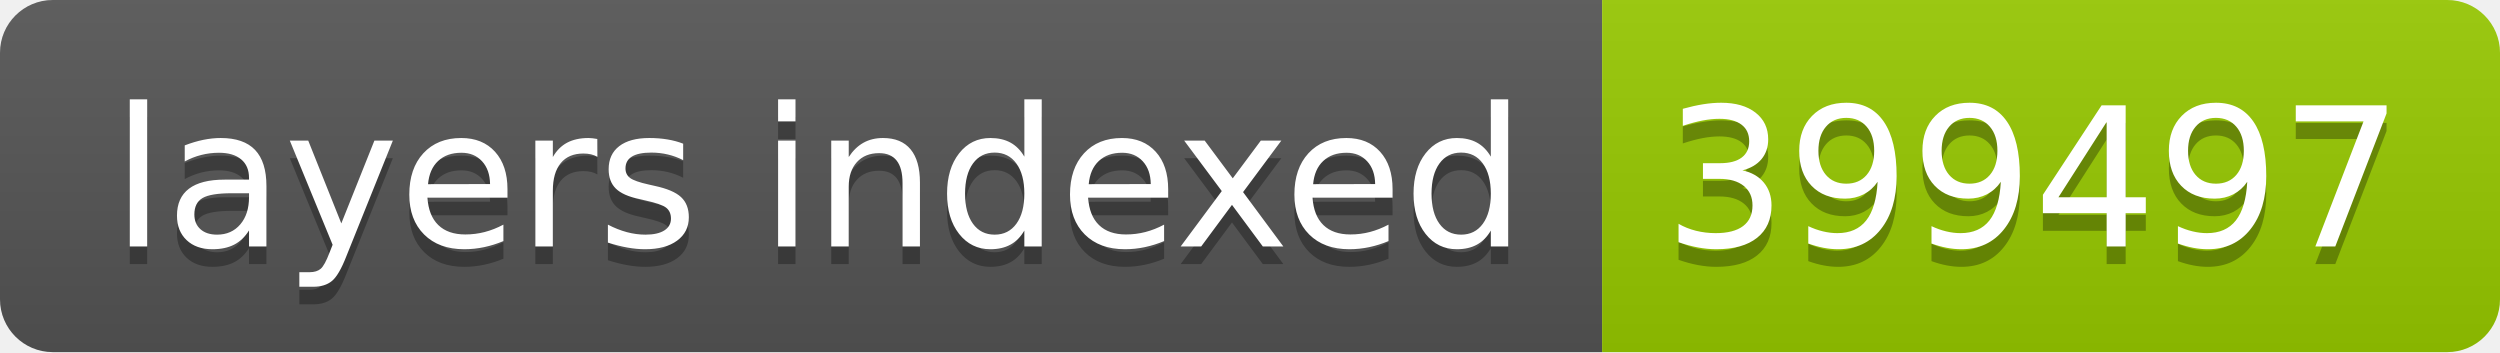
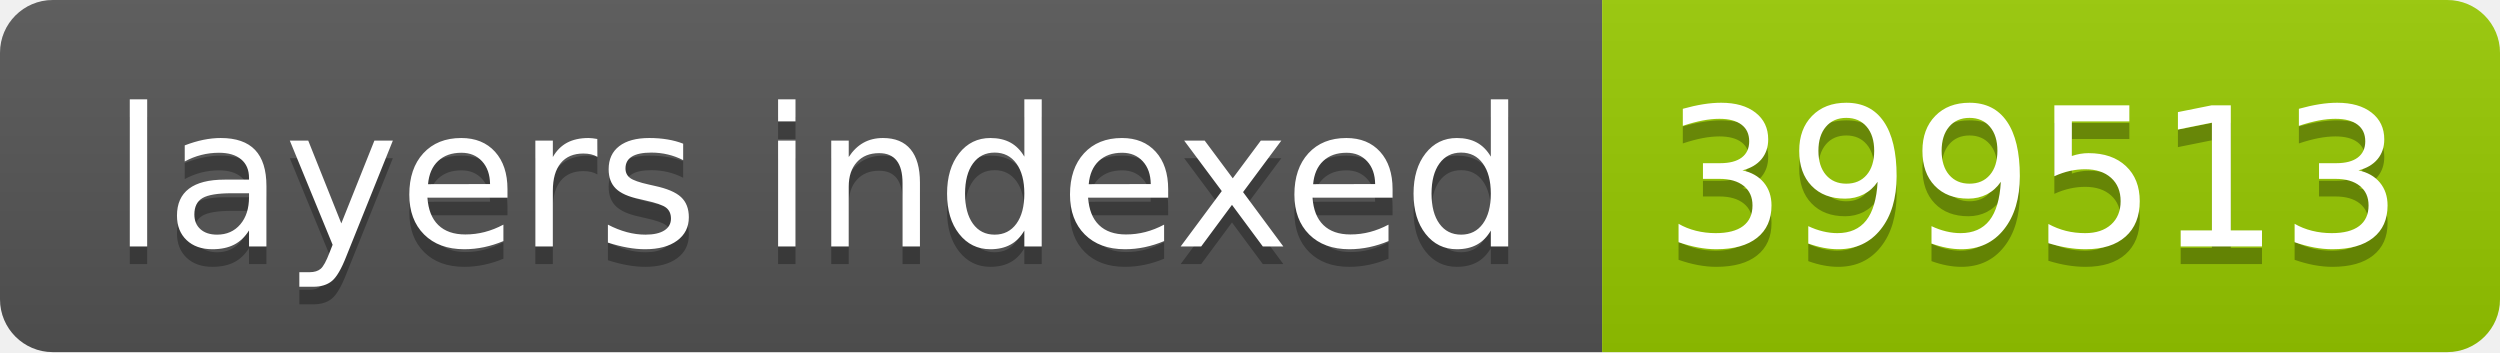
- <svg xmlns="http://www.w3.org/2000/svg" width="142" height="20" role="img" aria-label="layers indexed: 399497">
+ <svg xmlns="http://www.w3.org/2000/svg" width="142" height="20" role="img" aria-label="layers indexed: 399513">
  <linearGradient id="s" x2="0" y2="100%">
    <stop offset="0" stop-color="#bbb" stop-opacity=".1" />
    <stop offset="1" stop-opacity=".1" />
  </linearGradient>
  <clipPath id="r">
    <rect width="142" height="20" rx="3" fill="#fff" />
  </clipPath>
  <g clip-path="url(#r)">
    <rect width="91" height="20" fill="#555" />
    <rect x="91" width="51" height="20" fill="#97ca00" />
    <rect width="142" height="20" fill="url(#s)" />
  </g>
  <g fill="#fff" text-anchor="middle" font-family="Verdana,Geneva,DejaVu Sans,sans-serif" text-rendering="geometricPrecision" font-size="110">
    <text aria-hidden="true" x="465" y="150" fill="#010101" fill-opacity=".3" transform="scale(.1)" textLength="810">layers indexed</text>
    <text x="465" y="140" transform="scale(.1)" fill="#fff" textLength="810">layers indexed</text>
-     <text aria-hidden="true" x="1155" y="150" fill="#010101" fill-opacity=".3" transform="scale(.1)" textLength="410">399497</text>
-     <text x="1155" y="140" transform="scale(.1)" fill="#fff" textLength="410">399497</text>
+     <text aria-hidden="true" x="1155" y="150" fill="#010101" fill-opacity=".3" transform="scale(.1)" textLength="410">399513</text>
+     <text x="1155" y="140" transform="scale(.1)" fill="#fff" textLength="410">399513</text>
  </g>
</svg>
